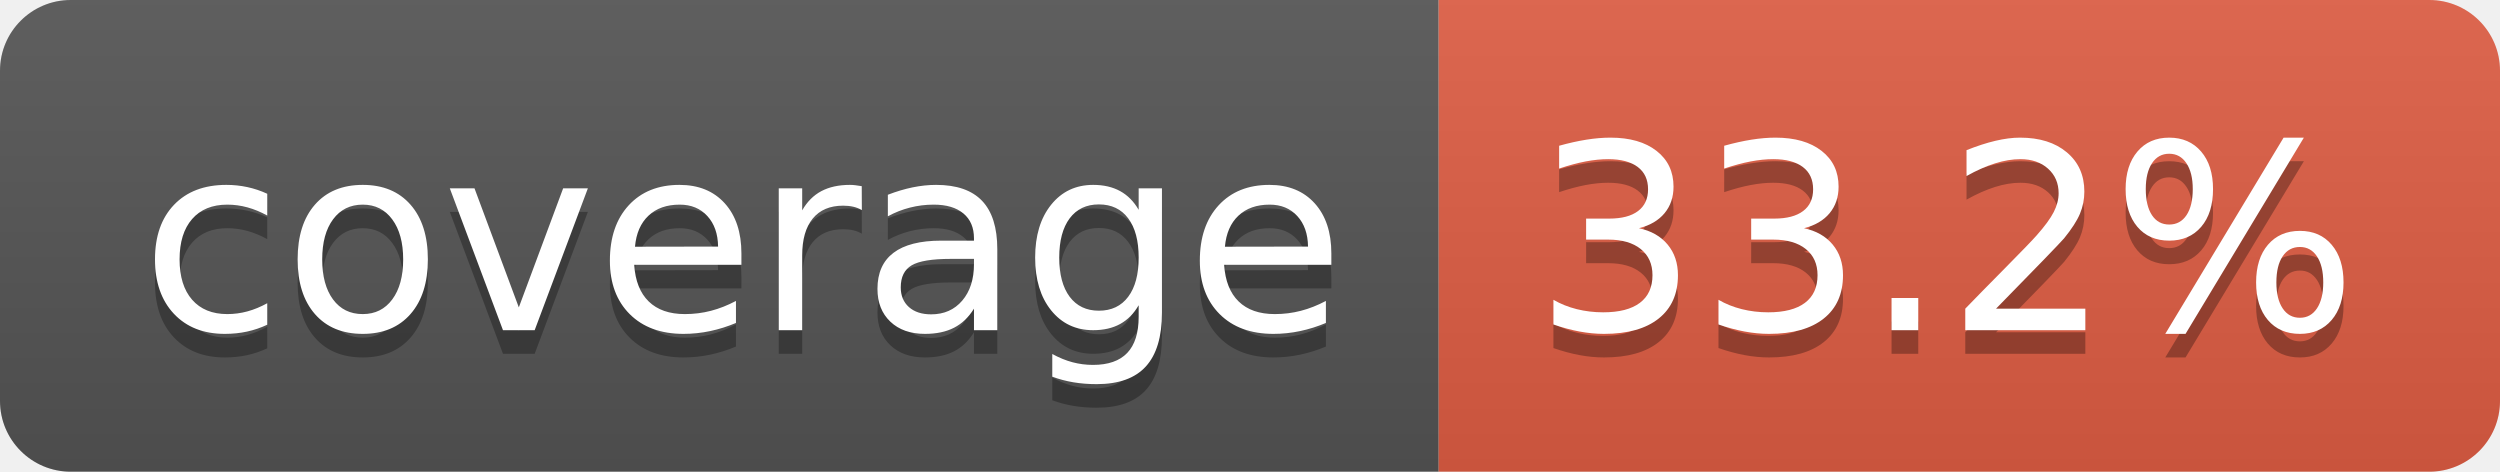
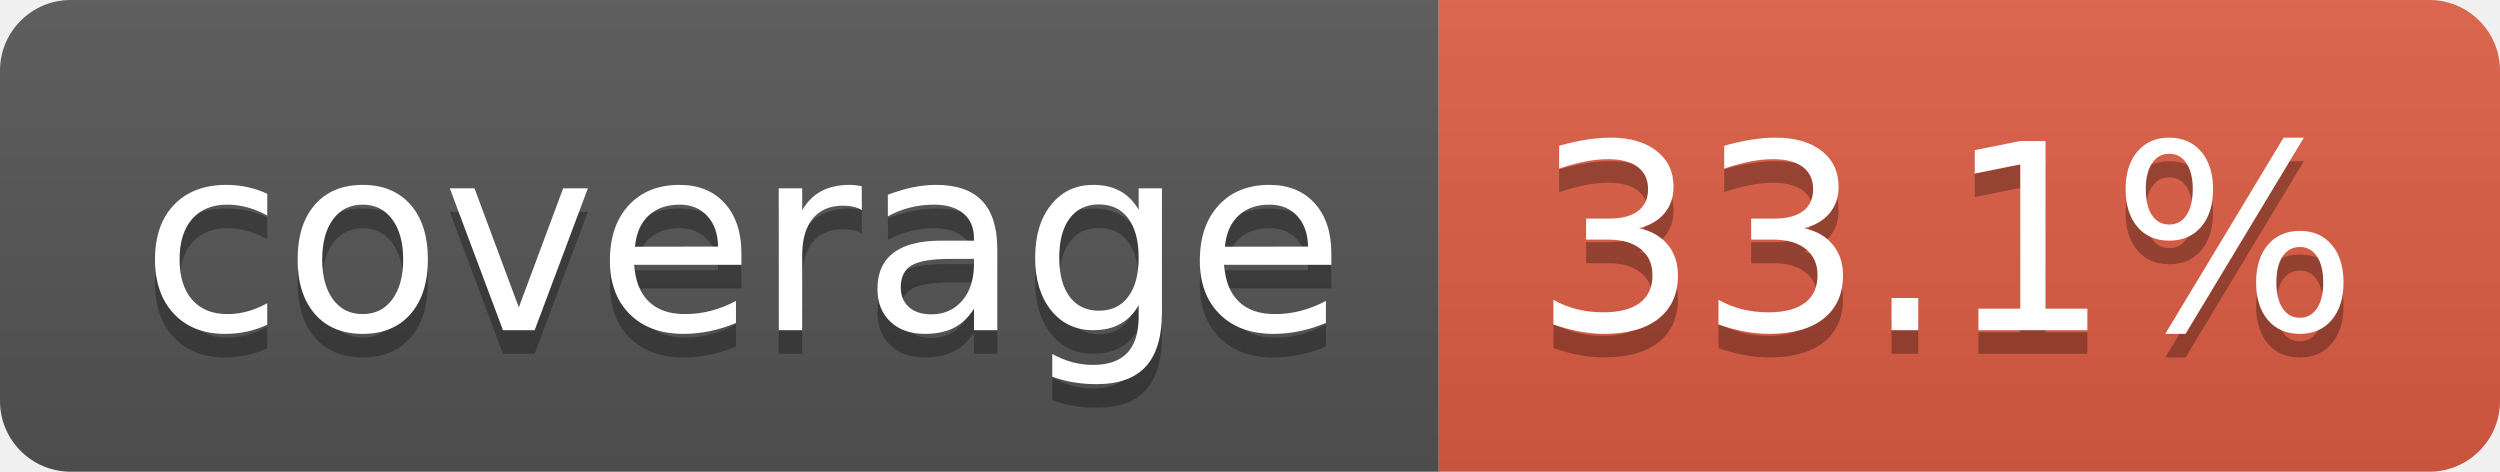
- <svg xmlns="http://www.w3.org/2000/svg" width="106" height="20" role="img" aria-label="coverage: 33.2%">
+ <svg xmlns="http://www.w3.org/2000/svg" width="106" height="20" role="img" aria-label="coverage: 33.1%">
  <linearGradient id="s" x2="0" y2="100%">
    <stop offset="0" stop-color="#bbb" stop-opacity=".1" />
    <stop offset="1" stop-opacity=".1" />
  </linearGradient>
  <clipPath id="r">
    <rect width="106" height="20" rx="3" fill="#fff" />
  </clipPath>
  <g clip-path="url(#r)">
    <rect width="61" height="20" fill="#555" />
    <rect x="61" width="45" height="20" fill="#e05d44" />
    <rect width="106" height="20" fill="url(#s)" />
  </g>
  <g fill="#fff" text-anchor="middle" font-family="Verdana,Geneva,DejaVu Sans,sans-serif" text-rendering="geometricPrecision" font-size="110">
    <text aria-hidden="true" x="315" y="150" fill="#010101" fill-opacity=".3" transform="scale(.1)" textLength="510">coverage</text>
    <text x="315" y="140" transform="scale(.1)" fill="#fff" textLength="510">coverage</text>
-     <text aria-hidden="true" x="825" y="150" fill="#010101" fill-opacity=".3" transform="scale(.1)" textLength="350">33.2%</text>
-     <text x="825" y="140" transform="scale(.1)" fill="#fff" textLength="350">33.2%</text>
+     <text aria-hidden="true" x="825" y="150" fill="#010101" fill-opacity=".3" transform="scale(.1)" textLength="350">33.1%</text>
+     <text x="825" y="140" transform="scale(.1)" fill="#fff" textLength="350">33.1%</text>
  </g>
</svg>
